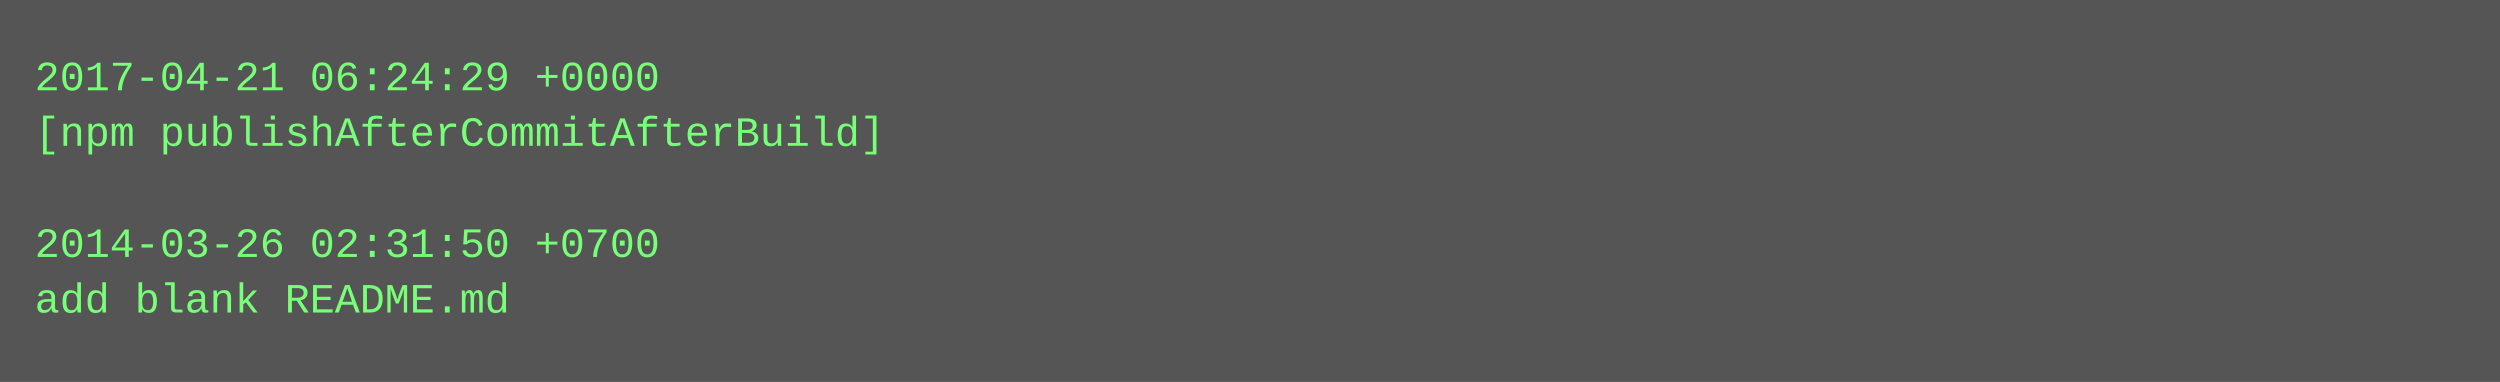
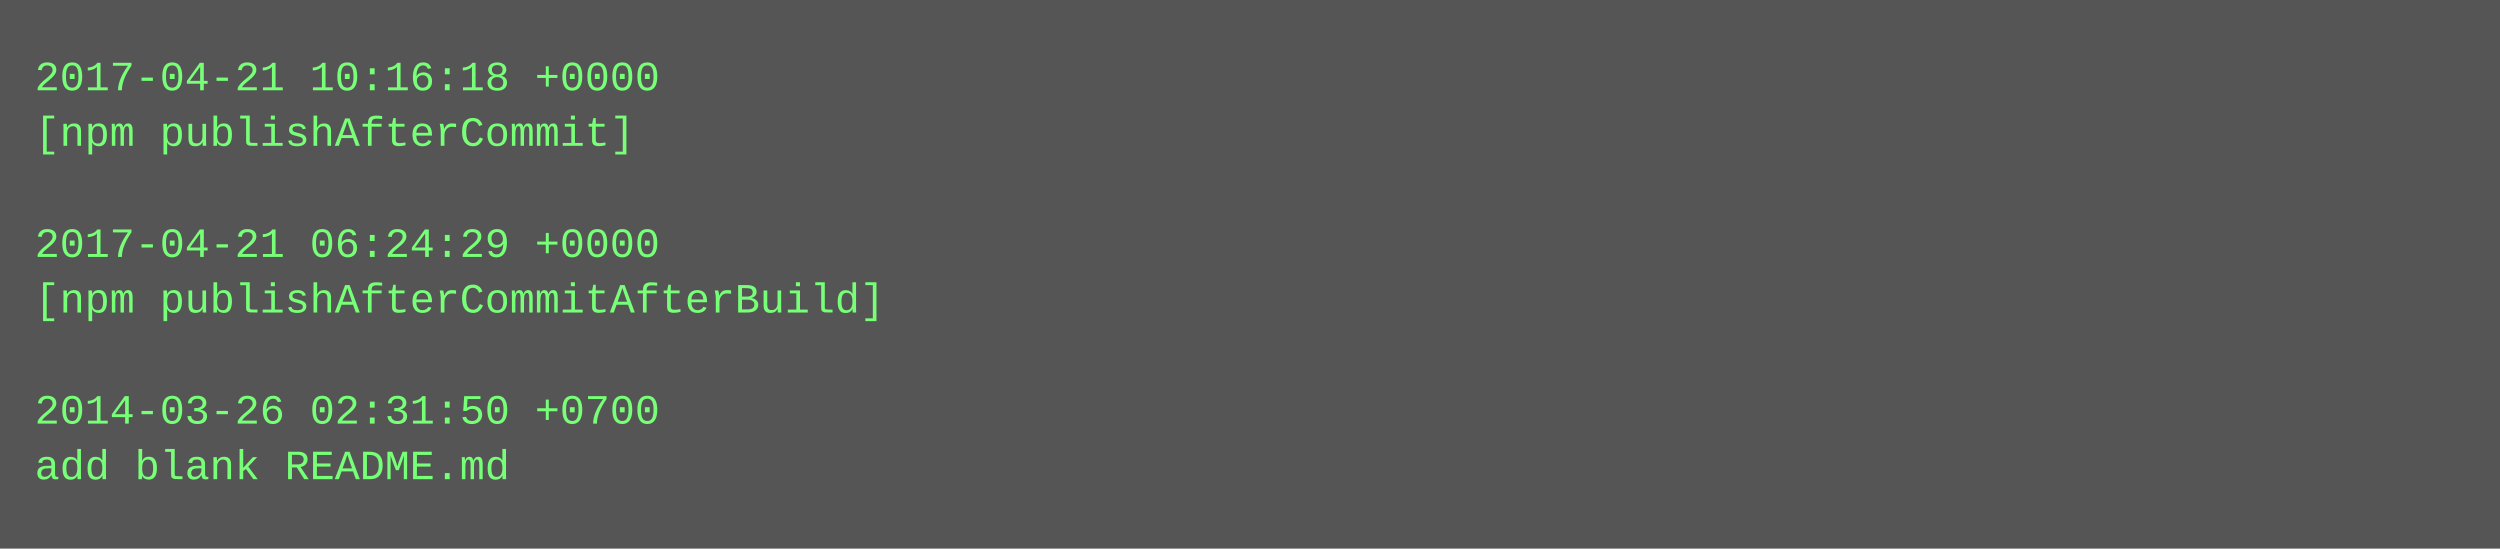
- <svg xmlns="http://www.w3.org/2000/svg" height="110" width="720">
-   <rect height="110" fill="#555" width="720" />
+ <svg xmlns="http://www.w3.org/2000/svg" height="158" width="720">
+   <rect height="158" fill="#555" width="720" />
  <text fill="#7f7" font-family="Courier New" font-size="12" xml:space="preserve">
-     <tspan x="10" y="26">2017-04-21 06:24:29 +0000</tspan>
-     <tspan x="10" y="42">[npm publishAfterCommitAfterBuild]</tspan>
+     <tspan x="10" y="26">2017-04-21 10:16:18 +0000</tspan>
+     <tspan x="10" y="42">[npm publishAfterCommit]</tspan>
    <tspan x="10" y="58" />
-     <tspan x="10" y="74">2014-03-26 02:31:50 +0700</tspan>
-     <tspan x="10" y="90">add blank README.md</tspan>
+     <tspan x="10" y="74">2017-04-21 06:24:29 +0000</tspan>
+     <tspan x="10" y="90">[npm publishAfterCommitAfterBuild]</tspan>
+     <tspan x="10" y="106" />
+     <tspan x="10" y="122">2014-03-26 02:31:50 +0700</tspan>
+     <tspan x="10" y="138">add blank README.md</tspan>
  </text>
</svg>
